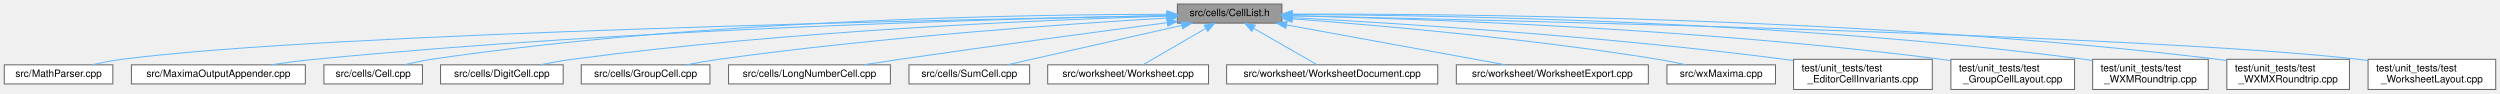
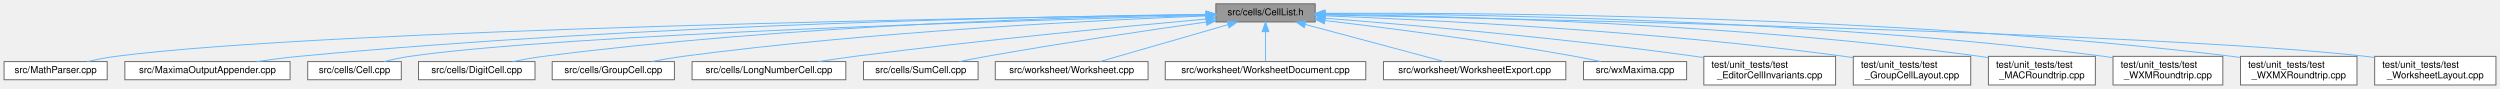
- <svg xmlns="http://www.w3.org/2000/svg" xmlns:xlink="http://www.w3.org/1999/xlink" width="2487pt" height="93pt" viewBox="0.00 0.00 2486.50 93.00">
+ <svg xmlns="http://www.w3.org/2000/svg" xmlns:xlink="http://www.w3.org/1999/xlink" width="2618pt" height="93pt" viewBox="0.00 0.00 2617.50 93.00">
  <g id="graph0" class="graph" transform="scale(1 1) rotate(0) translate(4 89)">
    <g id="node1" class="node">
      <g id="a_node1">
        <a xlink:title="Declares the cell list management functionality.">
-           <polygon fill="#999999" stroke="#666666" points="1271,-85 1167,-85 1167,-66 1271,-66 1271,-85" />
-           <text text-anchor="middle" x="1219" y="-73" font-family="Helvetica,sans-Serif" font-size="10.00">src/cells/CellList.h</text>
+           <polygon fill="#999999" stroke="#666666" points="1373,-85 1269,-85 1269,-66 1373,-66 1373,-85" />
+           <text text-anchor="middle" x="1321" y="-73" font-family="Helvetica,sans-Serif" font-size="10.00">src/cells/CellList.h</text>
        </a>
      </g>
    </g>
    <g id="node2" class="node">
      <g id="a_node2">
        <a xlink:href="MathParser_8cpp.html" target="_top" xlink:title="This file defines the class MathParser that reads wxmx data and math from Maxima.">
          <polygon fill="white" stroke="#666666" points="108,-24.5 0,-24.5 0,-5.5 108,-5.5 108,-24.5" />
          <text text-anchor="middle" x="54" y="-12.5" font-family="Helvetica,sans-Serif" font-size="10.00">src/MathParser.cpp</text>
        </a>
      </g>
    </g>
    <g id="edge1" class="edge">
-       <path fill="none" stroke="#63b8ff" d="M1156.58,-73.44C954.63,-69.8 320.31,-56.48 117,-30 107.22,-28.73 96.72,-26.67 87.15,-24.53" />
-       <polygon fill="#63b8ff" stroke="#63b8ff" points="1156.66,-76.95 1166.72,-73.63 1156.78,-69.95 1156.66,-76.95" />
+       <path fill="none" stroke="#63b8ff" d="M1258.67,-73.69C1044.72,-70.69 341.15,-58.8 117,-30 107.22,-28.74 96.72,-26.7 87.15,-24.55" />
+       <polygon fill="#63b8ff" stroke="#63b8ff" points="1258.73,-77.19 1268.78,-73.83 1258.83,-70.19 1258.73,-77.19" />
    </g>
    <g id="node3" class="node">
      <g id="a_node3">
        <a xlink:href="MaximaOutputAppender_8cpp.html" target="_top" xlink:title="Implements the worksheet output appenders extracted from the wxMaxima god class.">
          <polygon fill="white" stroke="#666666" points="299.5,-24.5 126.5,-24.5 126.5,-5.5 299.5,-5.5 299.5,-24.5" />
          <text text-anchor="middle" x="213" y="-12.5" font-family="Helvetica,sans-Serif" font-size="10.00">src/MaximaOutputAppender.cpp</text>
        </a>
      </g>
    </g>
    <g id="edge2" class="edge">
-       <path fill="none" stroke="#63b8ff" d="M1156.58,-73.51C1008.92,-70.72 626.67,-60.86 309,-30 294.75,-28.62 279.38,-26.61 265.2,-24.54" />
-       <polygon fill="#63b8ff" stroke="#63b8ff" points="1156.74,-77.01 1166.81,-73.7 1156.87,-70.01 1156.74,-77.01" />
+       <path fill="none" stroke="#63b8ff" d="M1258.96,-73.95C1100.43,-72.06 667.7,-63.95 309,-30 294.58,-28.63 279.01,-26.61 264.7,-24.52" />
+       <polygon fill="#63b8ff" stroke="#63b8ff" points="1258.96,-77.45 1269,-74.06 1259.04,-70.45 1258.96,-77.45" />
    </g>
    <g id="node4" class="node">
      <g id="a_node4">
        <a xlink:href="Cell_8cpp.html" target="_top" xlink:title="Core layout and rendering logic for worksheet cells.">
          <polygon fill="white" stroke="#666666" points="416,-24.5 318,-24.5 318,-5.5 416,-5.5 416,-24.5" />
          <text text-anchor="middle" x="367" y="-12.5" font-family="Helvetica,sans-Serif" font-size="10.00">src/cells/Cell.cpp</text>
        </a>
      </g>
    </g>
    <g id="edge3" class="edge">
-       <path fill="none" stroke="#63b8ff" d="M1156.53,-74.82C1022.01,-74.68 695.23,-69.85 425,-30 416.08,-28.69 406.53,-26.65 397.8,-24.53" />
-       <polygon fill="#63b8ff" stroke="#63b8ff" points="1156.65,-78.32 1166.65,-74.83 1156.65,-71.32 1156.65,-78.32" />
+       <path fill="none" stroke="#63b8ff" d="M1258.61,-72.92C1082.92,-68.24 586.34,-53.27 425,-30 416.08,-28.71 406.52,-26.68 397.8,-24.57" />
+       <polygon fill="#63b8ff" stroke="#63b8ff" points="1258.63,-76.42 1268.72,-73.19 1258.82,-69.43 1258.63,-76.42" />
    </g>
    <g id="node5" class="node">
      <g id="a_node5">
        <a xlink:href="DigitCell_8cpp.html" target="_top" xlink:title="This file defines the class DigitCell.">
          <polygon fill="white" stroke="#666666" points="556,-24.5 434,-24.5 434,-5.5 556,-5.5 556,-24.5" />
          <text text-anchor="middle" x="495" y="-12.5" font-family="Helvetica,sans-Serif" font-size="10.00">src/cells/DigitCell.cpp</text>
        </a>
      </g>
    </g>
    <g id="edge4" class="edge">
-       <path fill="none" stroke="#63b8ff" d="M1156.46,-72.94C1039.74,-69.42 780.99,-58.82 565,-30 554.56,-28.61 543.33,-26.59 533,-24.53" />
-       <polygon fill="#63b8ff" stroke="#63b8ff" points="1156.53,-76.44 1166.63,-73.24 1156.74,-69.44 1156.53,-76.44" />
+       <path fill="none" stroke="#63b8ff" d="M1258.85,-73.75C1129.31,-71.55 821.15,-62.99 565,-30 554.43,-28.64 543.06,-26.61 532.62,-24.52" />
+       <polygon fill="#63b8ff" stroke="#63b8ff" points="1258.93,-77.25 1268.98,-73.92 1259.04,-70.25 1258.93,-77.25" />
    </g>
    <g id="node6" class="node">
      <g id="a_node6">
        <a xlink:href="GroupCell_8cpp.html" target="_top" xlink:title="This file defines the class GroupCell.">
          <polygon fill="white" stroke="#666666" points="702,-24.5 574,-24.5 574,-5.5 702,-5.5 702,-24.5" />
          <text text-anchor="middle" x="638" y="-12.5" font-family="Helvetica,sans-Serif" font-size="10.00">src/cells/GroupCell.cpp</text>
        </a>
      </g>
    </g>
    <g id="edge5" class="edge">
-       <path fill="none" stroke="#63b8ff" d="M1156.77,-71.1C1060.76,-65.4 870.9,-52.28 711,-30 700.39,-28.52 688.99,-26.53 678.42,-24.51" />
-       <polygon fill="#63b8ff" stroke="#63b8ff" points="1156.69,-74.6 1166.88,-71.7 1157.1,-67.62 1156.69,-74.6" />
+       <path fill="none" stroke="#63b8ff" d="M1258.67,-72.35C1148.01,-68.01 910.12,-56.27 711,-30 700.25,-28.58 688.7,-26.59 678.03,-24.55" />
+       <polygon fill="#63b8ff" stroke="#63b8ff" points="1258.85,-75.86 1268.97,-72.75 1259.12,-68.87 1258.85,-75.86" />
    </g>
    <g id="node7" class="node">
      <g id="a_node7">
        <a xlink:href="LongNumberCell_8cpp.html" target="_top" xlink:title="This file defines the class LongNumberCell.">
          <polygon fill="white" stroke="#666666" points="881.5,-24.5 720.5,-24.5 720.5,-5.5 881.5,-5.5 881.5,-24.5" />
          <text text-anchor="middle" x="801" y="-12.5" font-family="Helvetica,sans-Serif" font-size="10.00">src/cells/LongNumberCell.cpp</text>
        </a>
      </g>
    </g>
    <g id="edge6" class="edge">
-       <path fill="none" stroke="#63b8ff" d="M1156.75,-66.42C1090.73,-57.77 983.44,-43.46 891,-30 879.26,-28.29 866.68,-26.38 854.75,-24.54" />
-       <polygon fill="#63b8ff" stroke="#63b8ff" points="1156.61,-69.93 1166.98,-67.76 1157.52,-62.99 1156.61,-69.93" />
+       <path fill="none" stroke="#63b8ff" d="M1258.84,-69.07C1175.12,-61.54 1021.58,-46.9 891,-30 878.61,-28.4 865.3,-26.45 852.81,-24.52" />
+       <polygon fill="#63b8ff" stroke="#63b8ff" points="1258.67,-72.57 1268.94,-69.98 1259.29,-65.6 1258.67,-72.57" />
    </g>
    <g id="node8" class="node">
      <g id="a_node8">
        <a xlink:href="SumCell_8cpp.html" target="_top" xlink:title="This file defines the class SumCell.">
          <polygon fill="white" stroke="#666666" points="1020,-24.5 900,-24.5 900,-5.5 1020,-5.5 1020,-24.5" />
          <text text-anchor="middle" x="960" y="-12.5" font-family="Helvetica,sans-Serif" font-size="10.00">src/cells/SumCell.cpp</text>
        </a>
      </g>
    </g>
    <g id="edge7" class="edge">
-       <path fill="none" stroke="#63b8ff" d="M1171.41,-63.75C1121.38,-52.45 1043.67,-34.9 997.71,-24.52" />
-       <polygon fill="#63b8ff" stroke="#63b8ff" points="1170.81,-67.2 1181.34,-65.99 1172.36,-60.38 1170.81,-67.2" />
+       <path fill="none" stroke="#63b8ff" d="M1258.98,-65.95C1199.77,-57.57 1108.11,-44.05 1029,-30 1019.73,-28.35 1009.8,-26.43 1000.44,-24.55" />
+       <polygon fill="#63b8ff" stroke="#63b8ff" points="1258.53,-69.42 1268.92,-67.35 1259.5,-62.49 1258.53,-69.42" />
    </g>
    <g id="node9" class="node">
      <g id="a_node9">
        <a xlink:href="Worksheet_8cpp.html" target="_top" xlink:title="This file defines the class Worksheet.">
          <polygon fill="white" stroke="#666666" points="1198,-24.5 1038,-24.5 1038,-5.5 1198,-5.5 1198,-24.5" />
          <text text-anchor="middle" x="1118" y="-12.5" font-family="Helvetica,sans-Serif" font-size="10.00">src/worksheet/Worksheet.cpp</text>
        </a>
      </g>
    </g>
    <g id="edge8" class="edge">
-       <path fill="none" stroke="#63b8ff" d="M1195.3,-60.77C1176.02,-49.6 1149.4,-34.19 1132.96,-24.67" />
-       <polygon fill="#63b8ff" stroke="#63b8ff" points="1193.69,-63.88 1204.1,-65.87 1197.2,-57.83 1193.69,-63.88" />
+       <path fill="none" stroke="#63b8ff" d="M1281.72,-63.18C1242.46,-51.87 1182.98,-34.72 1147.55,-24.52" />
+       <polygon fill="#63b8ff" stroke="#63b8ff" points="1280.9,-66.59 1291.48,-65.99 1282.84,-59.86 1280.9,-66.59" />
    </g>
    <g id="node10" class="node">
      <g id="a_node10">
        <a xlink:href="WorksheetDocument_8cpp.html" target="_top" xlink:title="Implementation of WorksheetDocument's structural edits - see WorksheetDocument.h.">
          <polygon fill="white" stroke="#666666" points="1426,-24.5 1216,-24.5 1216,-5.5 1426,-5.5 1426,-24.5" />
          <text text-anchor="middle" x="1321" y="-12.5" font-family="Helvetica,sans-Serif" font-size="10.00">src/worksheet/WorksheetDocument.cpp</text>
        </a>
      </g>
    </g>
    <g id="edge9" class="edge">
-       <path fill="none" stroke="#63b8ff" d="M1242.94,-60.77C1262.41,-49.6 1289.29,-34.19 1305.89,-24.67" />
-       <polygon fill="#63b8ff" stroke="#63b8ff" points="1240.98,-57.86 1234.05,-65.87 1244.47,-63.93 1240.98,-57.86" />
+       <path fill="none" stroke="#63b8ff" d="M1321,-55.66C1321,-45.24 1321,-32.8 1321,-24.67" />
+       <polygon fill="#63b8ff" stroke="#63b8ff" points="1317.5,-55.87 1321,-65.87 1324.5,-55.87 1317.5,-55.87" />
    </g>
    <g id="node11" class="node">
      <g id="a_node11">
        <a xlink:href="WorksheetExport_8cpp.html" target="_top" xlink:title="The document serializers declared in WorksheetExport.h.">
          <polygon fill="white" stroke="#666666" points="1635.5,-24.5 1444.5,-24.5 1444.5,-5.5 1635.5,-5.5 1635.5,-24.5" />
          <text text-anchor="middle" x="1540" y="-12.5" font-family="Helvetica,sans-Serif" font-size="10.00">src/worksheet/WorksheetExport.cpp</text>
        </a>
      </g>
    </g>
    <g id="edge10" class="edge">
-       <path fill="none" stroke="#63b8ff" d="M1275.67,-64.17C1337.57,-52.89 1435.59,-35.03 1493.27,-24.52" />
-       <polygon fill="#63b8ff" stroke="#63b8ff" points="1274.89,-60.76 1265.68,-65.99 1276.14,-67.64 1274.89,-60.76" />
+       <path fill="none" stroke="#63b8ff" d="M1362.57,-63.4C1404.92,-52.08 1469.66,-34.79 1508.12,-24.52" />
+       <polygon fill="#63b8ff" stroke="#63b8ff" points="1361.6,-60.03 1352.84,-65.99 1363.41,-66.79 1361.6,-60.03" />
    </g>
    <g id="node12" class="node">
      <g id="a_node12">
        <a xlink:href="wxMaxima_8cpp.html" target="_top" xlink:title="This file defines the contents of the class wxMaxima that contains most of the program's logic.">
          <polygon fill="white" stroke="#666666" points="1762,-24.5 1654,-24.5 1654,-5.5 1762,-5.5 1762,-24.5" />
          <text text-anchor="middle" x="1708" y="-12.5" font-family="Helvetica,sans-Serif" font-size="10.00">src/wxMaxima.cpp</text>
        </a>
      </g>
    </g>
    <g id="edge11" class="edge">
-       <path fill="none" stroke="#63b8ff" d="M1281.11,-70.25C1364.32,-64.06 1516.42,-50.93 1645,-30 1654.07,-28.52 1663.79,-26.56 1672.82,-24.57" />
-       <polygon fill="#63b8ff" stroke="#63b8ff" points="1280.78,-66.77 1271.06,-70.99 1281.29,-73.75 1280.78,-66.77" />
+       <path fill="none" stroke="#63b8ff" d="M1383.26,-67.49C1448.66,-59.77 1554.42,-46.26 1645,-30 1653.82,-28.42 1663.28,-26.46 1672.12,-24.51" />
+       <polygon fill="#63b8ff" stroke="#63b8ff" points="1382.64,-64.04 1373.11,-68.68 1383.45,-70.99 1382.64,-64.04" />
    </g>
    <g id="node13" class="node">
      <g id="a_node13">
        <a xlink:href="test__EditorCellInvariants_8cpp.html" target="_top" xlink:title="Hardening tests for EditorCell's text-editing core.">
          <polygon fill="white" stroke="#666666" points="1918,-30 1780,-30 1780,0 1918,0 1918,-30" />
          <text text-anchor="start" x="1788" y="-18" font-family="Helvetica,sans-Serif" font-size="10.00">test/unit_tests/test</text>
          <text text-anchor="middle" x="1849" y="-7" font-family="Helvetica,sans-Serif" font-size="10.00">_EditorCellInvariants.cpp</text>
        </a>
      </g>
    </g>
    <g id="edge12" class="edge">
-       <path fill="none" stroke="#63b8ff" d="M1281.49,-71.44C1384.02,-65.99 1594.25,-52.93 1771,-30 1773.87,-29.63 1776.79,-29.22 1779.73,-28.79" />
-       <polygon fill="#63b8ff" stroke="#63b8ff" points="1281.11,-67.96 1271.31,-71.98 1281.48,-74.95 1281.11,-67.96" />
+       <path fill="none" stroke="#63b8ff" d="M1383.36,-69.9C1470.4,-63.12 1633.14,-49.16 1771,-30 1773.86,-29.6 1776.78,-29.18 1779.72,-28.73" />
+       <polygon fill="#63b8ff" stroke="#63b8ff" points="1382.83,-66.43 1373.13,-70.69 1383.37,-73.41 1382.83,-66.43" />
    </g>
    <g id="node14" class="node">
      <g id="a_node14">
        <a xlink:href="test__GroupCellLayout_8cpp.html" target="_top" xlink:title="Regression tests for the GroupCell &lt;-&gt; EditorCell layout coupling.">
          <polygon fill="white" stroke="#666666" points="2059.5,-30 1936.5,-30 1936.5,0 2059.5,0 2059.5,-30" />
          <text text-anchor="start" x="1944.5" y="-18" font-family="Helvetica,sans-Serif" font-size="10.00">test/unit_tests/test</text>
          <text text-anchor="middle" x="1998" y="-7" font-family="Helvetica,sans-Serif" font-size="10.00">_GroupCellLayout.cpp</text>
        </a>
      </g>
    </g>
    <g id="edge13" class="edge">
-       <path fill="none" stroke="#63b8ff" d="M1281.22,-73.34C1404.79,-70.44 1689.7,-60.72 1927,-30 1929.99,-29.61 1933.04,-29.18 1936.12,-28.7" />
-       <polygon fill="#63b8ff" stroke="#63b8ff" points="1281.11,-69.85 1271.19,-73.57 1281.26,-76.84 1281.11,-69.85" />
+       <path fill="none" stroke="#63b8ff" d="M1383.36,-72.42C1493.5,-68.19 1729.51,-56.62 1927,-30 1929.99,-29.6 1933.04,-29.15 1936.12,-28.66" />
+       <polygon fill="#63b8ff" stroke="#63b8ff" points="1382.96,-68.93 1373.1,-72.81 1383.22,-75.93 1382.96,-68.93" />
    </g>
    <g id="node15" class="node">
      <g id="a_node15">
-         <a xlink:href="test__WXMRoundtrip_8cpp.html" target="_top" xlink:title="Regression tests for images surviving the .wxm serialization round-trip.">
-           <polygon fill="white" stroke="#666666" points="2192.5,-30 2077.5,-30 2077.5,0 2192.5,0 2192.5,-30" />
-           <text text-anchor="start" x="2085.5" y="-18" font-family="Helvetica,sans-Serif" font-size="10.00">test/unit_tests/test</text>
-           <text text-anchor="middle" x="2135" y="-7" font-family="Helvetica,sans-Serif" font-size="10.00">_WXMRoundtrip.cpp</text>
+         <a xlink:href="test__MACRoundtrip_8cpp.html" target="_top" xlink:title="Regression test for a plain .mac file surviving wxMaxima's open/save round-trip byte-for-byte,...">
+           <polygon fill="white" stroke="#666666" points="2190,-30 2078,-30 2078,0 2190,0 2190,-30" />
+           <text text-anchor="start" x="2086" y="-18" font-family="Helvetica,sans-Serif" font-size="10.00">test/unit_tests/test</text>
+           <text text-anchor="middle" x="2134" y="-7" font-family="Helvetica,sans-Serif" font-size="10.00">_MACRoundtrip.cpp</text>
        </a>
      </g>
    </g>
    <g id="edge14" class="edge">
-       <path fill="none" stroke="#63b8ff" d="M1281.17,-74.57C1422.02,-74.01 1775.98,-68.51 2069,-30 2071.79,-29.63 2074.63,-29.21 2077.5,-28.75" />
-       <polygon fill="#63b8ff" stroke="#63b8ff" points="1280.99,-71.07 1271,-74.6 1281.01,-78.07 1280.99,-71.07" />
+       <path fill="none" stroke="#63b8ff" d="M1383.49,-74C1512.29,-72.26 1816.44,-64.51 2069,-30 2071.86,-29.61 2074.78,-29.16 2077.72,-28.67" />
+       <polygon fill="#63b8ff" stroke="#63b8ff" points="1383.37,-70.5 1373.41,-74.13 1383.45,-77.5 1383.37,-70.5" />
    </g>
    <g id="node16" class="node">
      <g id="a_node16">
-         <a xlink:href="test__WXMXRoundtrip_8cpp.html" target="_top" xlink:title="Round-trip tests for the .wxmx content.xml (the MathML-like math format).">
-           <polygon fill="white" stroke="#666666" points="2333,-30 2211,-30 2211,0 2333,0 2333,-30" />
-           <text text-anchor="start" x="2219" y="-18" font-family="Helvetica,sans-Serif" font-size="10.00">test/unit_tests/test</text>
-           <text text-anchor="middle" x="2272" y="-7" font-family="Helvetica,sans-Serif" font-size="10.00">_WXMXRoundtrip.cpp</text>
+         <a xlink:href="test__WXMRoundtrip_8cpp.html" target="_top" xlink:title="Regression tests for images surviving the .wxm serialization round-trip.">
+           <polygon fill="white" stroke="#666666" points="2323.5,-30 2208.5,-30 2208.5,0 2323.5,0 2323.5,-30" />
+           <text text-anchor="start" x="2216.5" y="-18" font-family="Helvetica,sans-Serif" font-size="10.00">test/unit_tests/test</text>
+           <text text-anchor="middle" x="2266" y="-7" font-family="Helvetica,sans-Serif" font-size="10.00">_WXMRoundtrip.cpp</text>
        </a>
      </g>
    </g>
    <g id="edge15" class="edge">
-       <path fill="none" stroke="#63b8ff" d="M1281.52,-74.96C1437.5,-75.39 1856.16,-72.16 2202,-30 2204.83,-29.66 2207.72,-29.26 2210.63,-28.82" />
-       <polygon fill="#63b8ff" stroke="#63b8ff" points="1281.2,-71.46 1271.19,-74.92 1281.17,-78.46 1281.2,-71.46" />
+       <path fill="none" stroke="#63b8ff" d="M1383.62,-74.66C1528,-74.29 1895.16,-69.2 2199,-30 2202.06,-29.6 2205.2,-29.15 2208.35,-28.64" />
+       <polygon fill="#63b8ff" stroke="#63b8ff" points="1383.2,-71.16 1373.21,-74.67 1383.21,-78.16 1383.2,-71.16" />
    </g>
    <g id="node17" class="node">
      <g id="a_node17">
+         <a xlink:href="test__WXMXRoundtrip_8cpp.html" target="_top" xlink:title="Round-trip tests for the .wxmx content.xml (the MathML-like math format).">
+           <polygon fill="white" stroke="#666666" points="2464,-30 2342,-30 2342,0 2464,0 2464,-30" />
+           <text text-anchor="start" x="2350" y="-18" font-family="Helvetica,sans-Serif" font-size="10.00">test/unit_tests/test</text>
+           <text text-anchor="middle" x="2403" y="-7" font-family="Helvetica,sans-Serif" font-size="10.00">_WXMXRoundtrip.cpp</text>
+         </a>
+       </g>
+     </g>
+     <g id="edge16" class="edge">
+       <path fill="none" stroke="#63b8ff" d="M1383.16,-75.07C1541.98,-75.82 1975.32,-73.37 2333,-30 2335.83,-29.66 2338.72,-29.26 2341.63,-28.83" />
+       <polygon fill="#63b8ff" stroke="#63b8ff" points="1383.12,-71.57 1373.1,-75.02 1383.08,-78.57 1383.12,-71.57" />
+     </g>
+     <g id="node18" class="node">
+       <g id="a_node18">
        <a xlink:href="test__WorksheetLayout_8cpp.html" target="_top" xlink:title="Headless tests for the full WorksheetLayout pipeline.">
-           <polygon fill="white" stroke="#666666" points="2478.5,-30 2351.5,-30 2351.5,0 2478.5,0 2478.5,-30" />
-           <text text-anchor="start" x="2359.5" y="-18" font-family="Helvetica,sans-Serif" font-size="10.00">test/unit_tests/test</text>
-           <text text-anchor="middle" x="2415" y="-7" font-family="Helvetica,sans-Serif" font-size="10.00">_WorksheetLayout.cpp</text>
-         </a>
-       </g>
-     </g>
-     <g id="edge16" class="edge">
-       <path fill="none" stroke="#63b8ff" d="M1281.52,-73.26C1486.06,-69 2134.09,-53.92 2342,-30 2345.08,-29.65 2348.22,-29.24 2351.39,-28.78" />
-       <polygon fill="#63b8ff" stroke="#63b8ff" points="1281.18,-69.76 1271.26,-73.47 1281.33,-76.76 1281.18,-69.76" />
+           <polygon fill="white" stroke="#666666" points="2609.5,-30 2482.5,-30 2482.5,0 2609.5,0 2609.5,-30" />
+           <text text-anchor="start" x="2490.5" y="-18" font-family="Helvetica,sans-Serif" font-size="10.00">test/unit_tests/test</text>
+           <text text-anchor="middle" x="2546" y="-7" font-family="Helvetica,sans-Serif" font-size="10.00">_WorksheetLayout.cpp</text>
+         </a>
+       </g>
+     </g>
+     <g id="edge17" class="edge">
+       <path fill="none" stroke="#63b8ff" d="M1383.39,-73.33C1591.25,-69.25 2259.12,-54.5 2473,-30 2476.08,-29.65 2479.22,-29.24 2482.39,-28.79" />
+       <polygon fill="#63b8ff" stroke="#63b8ff" points="1383.19,-69.84 1373.26,-73.53 1383.33,-76.83 1383.19,-69.84" />
    </g>
  </g>
</svg>
